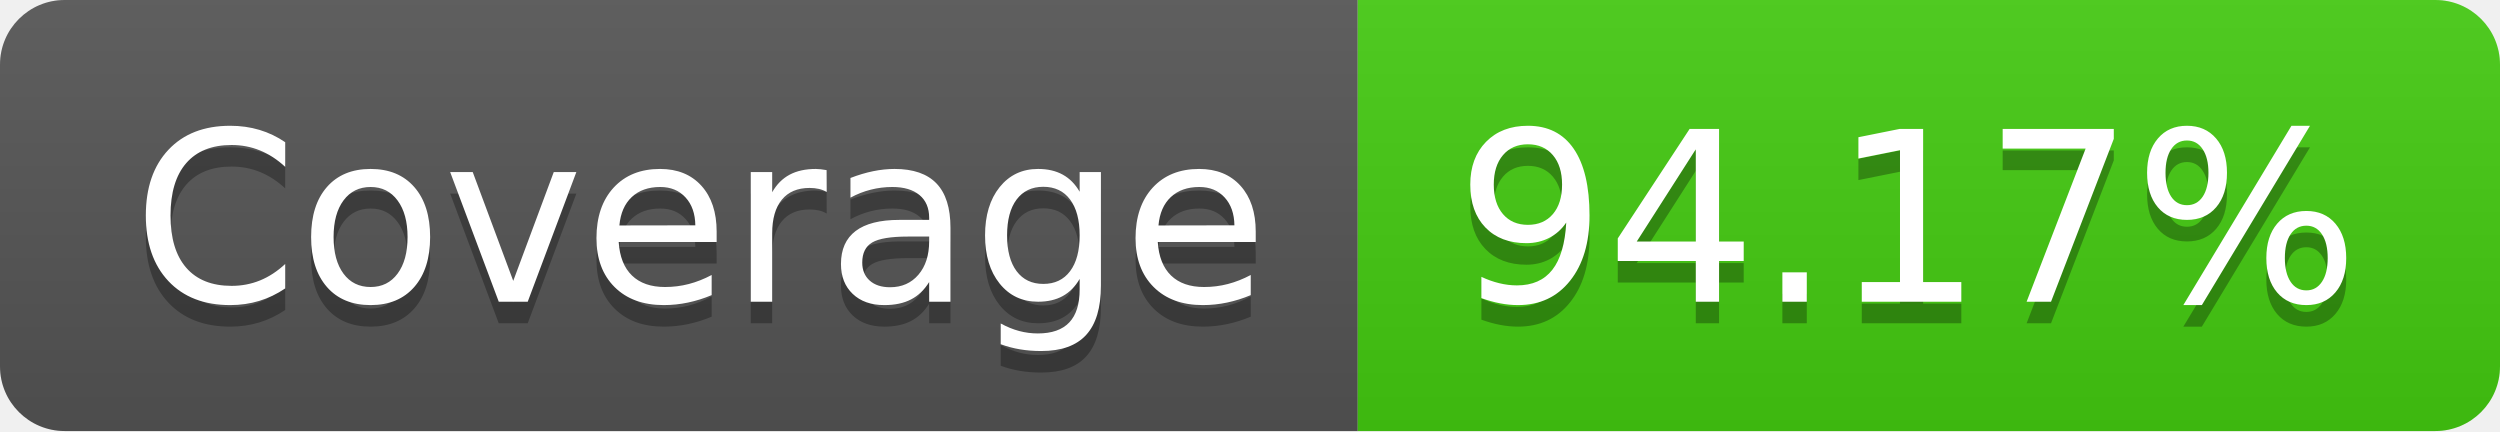
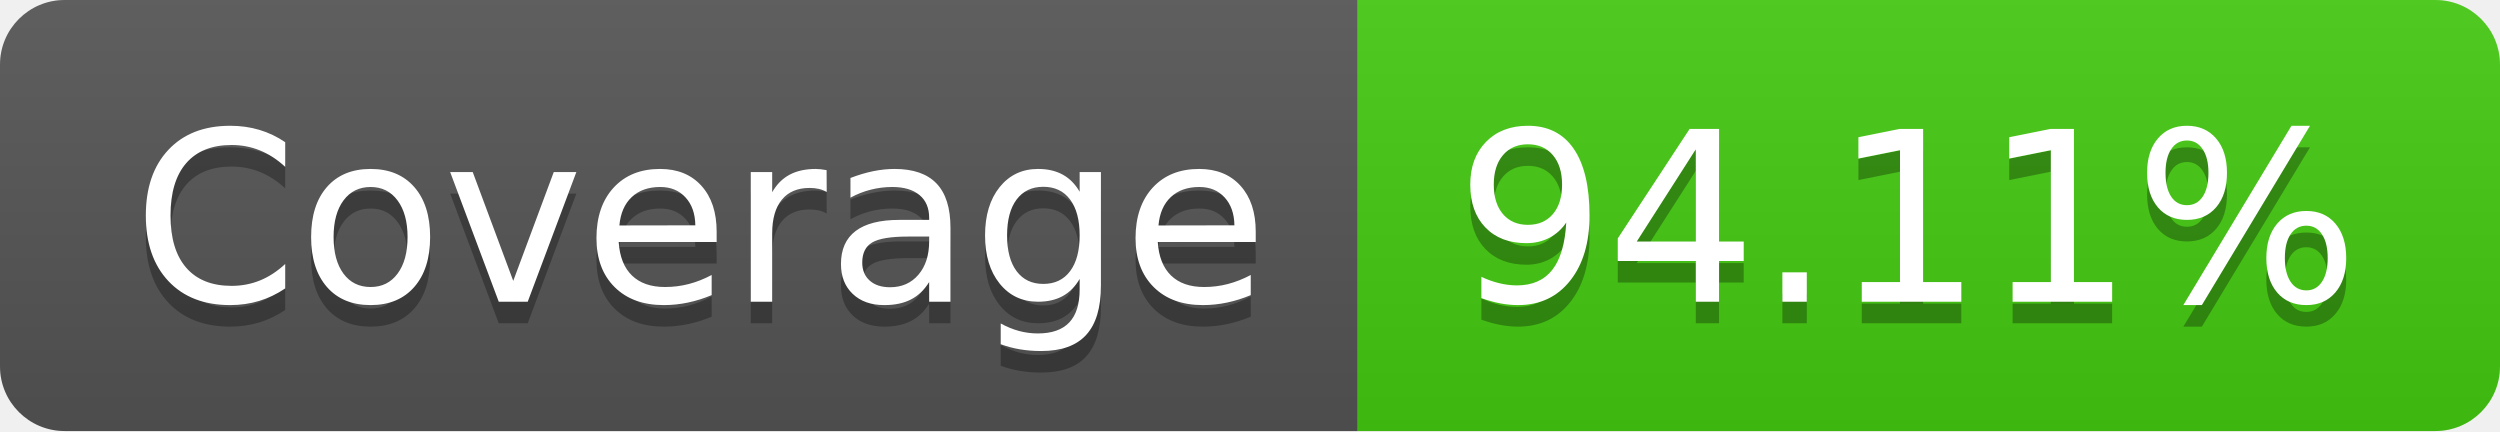
- <svg xmlns="http://www.w3.org/2000/svg" width="116" height="20" role="img" aria-label="Coverage: 94.17%">
+ <svg xmlns="http://www.w3.org/2000/svg" width="116" height="20" role="img" aria-label="Coverage: 94.11%">
  <linearGradient id="s" x2="0" y2="100%">
    <stop offset="0" stop-color="#bbb" stop-opacity=".1" />
    <stop offset="1" stop-opacity=".1" />
  </linearGradient>
  <clipPath id="r">
    <rect width="116" height="20" rx="3" fill="#fff" />
  </clipPath>
  <g clip-path="url(#r)">
    <rect width="63" height="20" fill="#555" />
    <rect x="63" width="53" height="20" fill="#4c1" />
    <rect width="116" height="20" fill="url(#s)" />
  </g>
  <g fill="#fff" text-anchor="middle" font-family="Verdana,Geneva,DejaVu Sans,sans-serif" text-rendering="geometricPrecision" font-size="110">
    <text aria-hidden="true" x="325" y="150" fill="#010101" fill-opacity=".3" transform="scale(.1)" textLength="530">Coverage</text>
    <text x="325" y="140" transform="scale(.1)" fill="#fff" textLength="530">Coverage</text>
-     <text aria-hidden="true" x="885" y="150" fill="#010101" fill-opacity=".3" transform="scale(.1)" textLength="430">94.17%</text>
-     <text x="885" y="140" transform="scale(.1)" fill="#fff" textLength="430">94.17%</text>
+     <text aria-hidden="true" x="885" y="150" fill="#010101" fill-opacity=".3" transform="scale(.1)" textLength="430">94.11%</text>
+     <text x="885" y="140" transform="scale(.1)" fill="#fff" textLength="430">94.11%</text>
  </g>
</svg>
